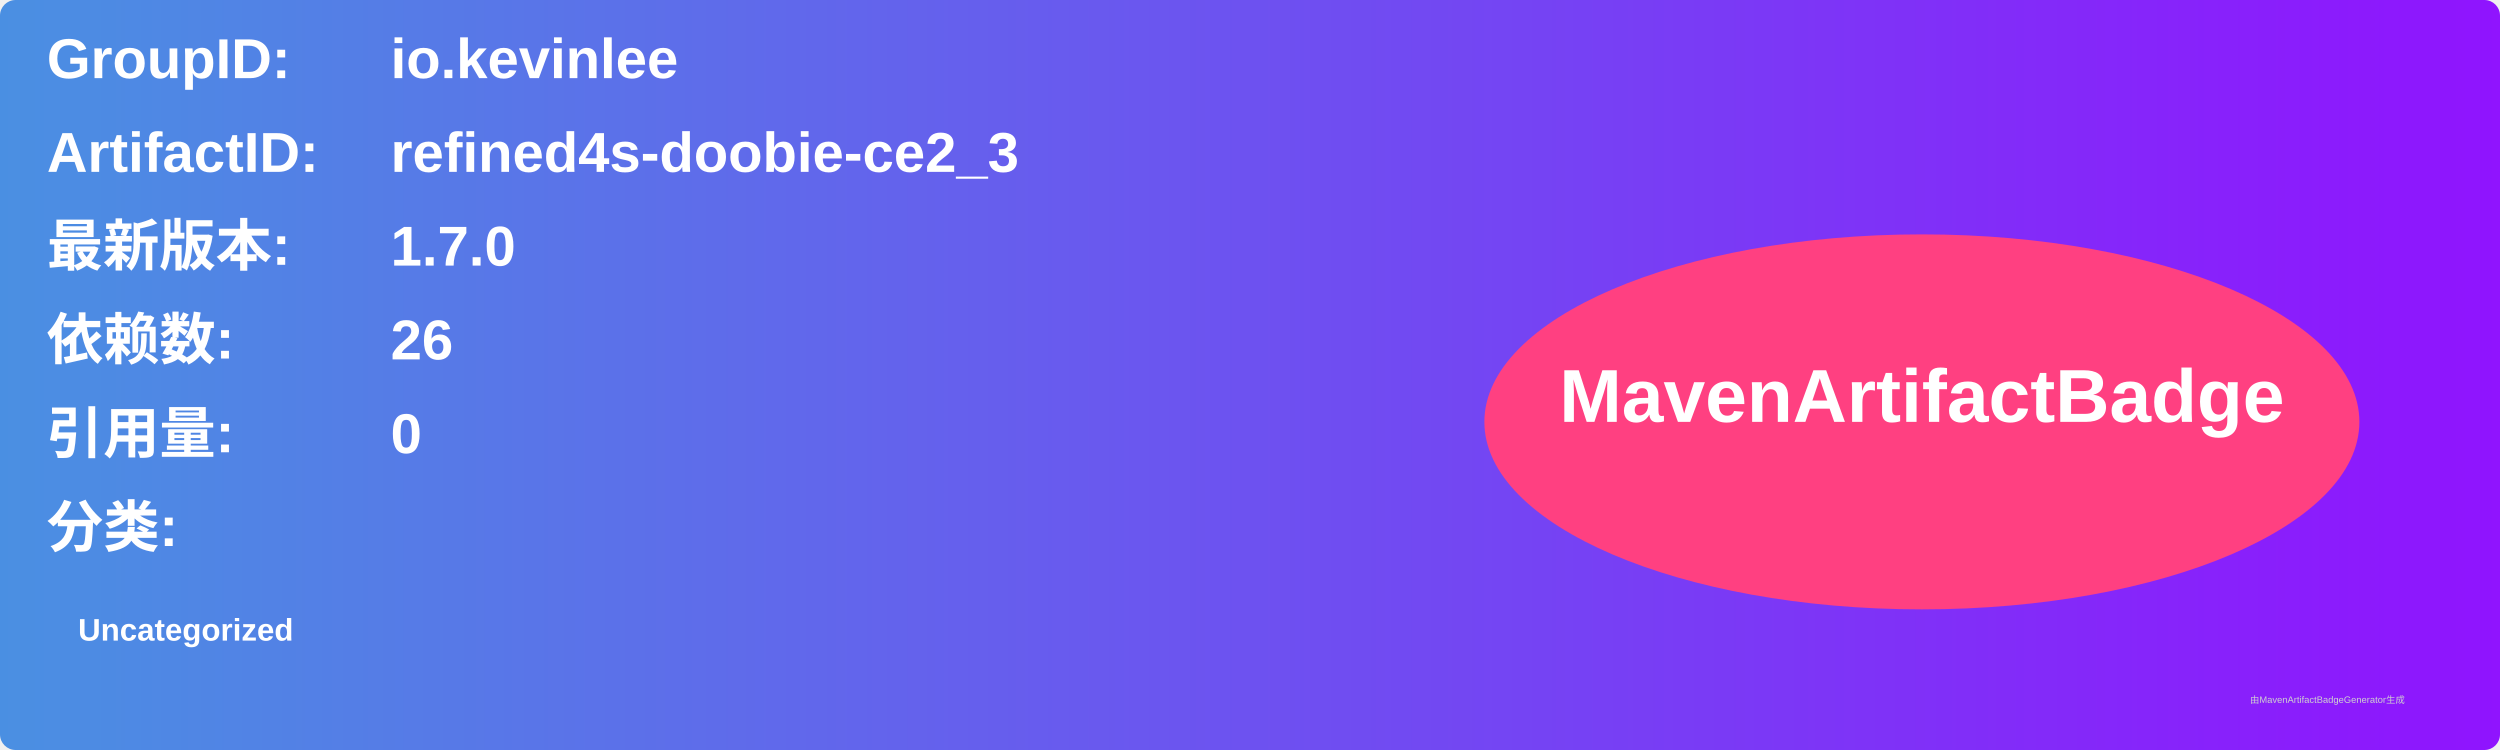
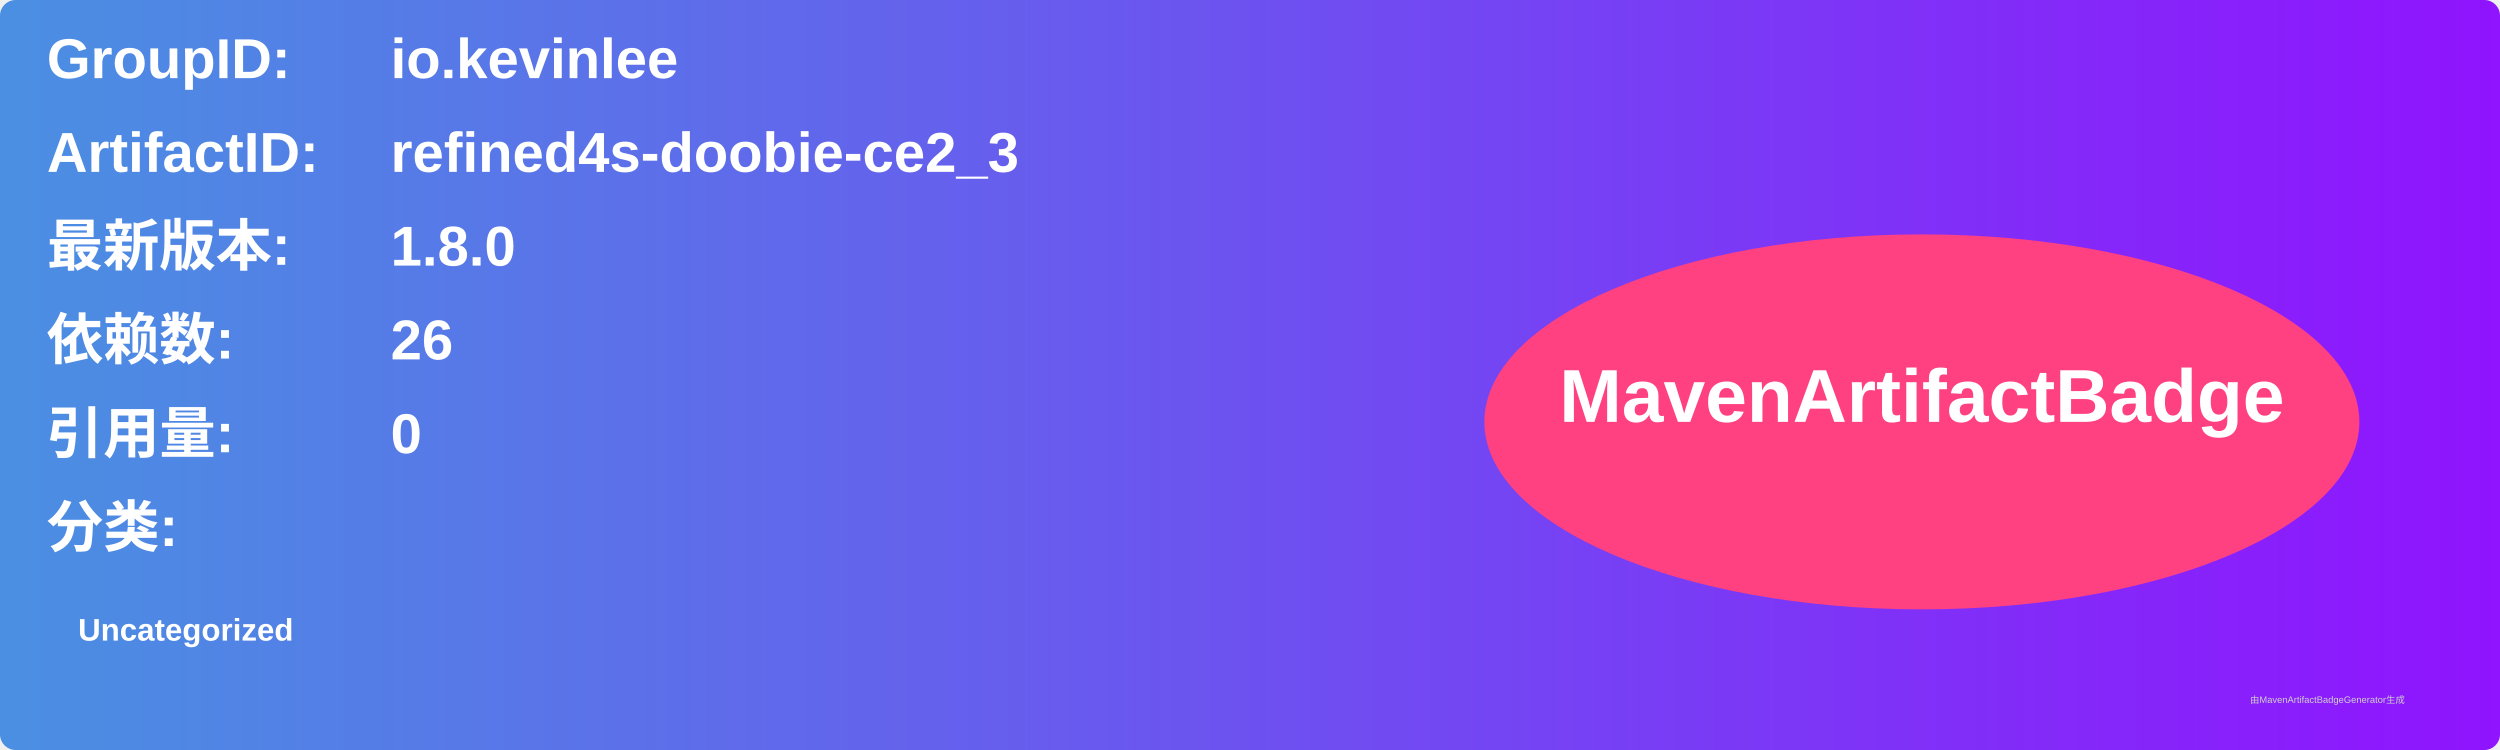
<svg xmlns="http://www.w3.org/2000/svg" width="800" height="240" viewBox="0 0 800 240">
  <linearGradient id="grad" x1="0%" y1="0%" x2="100%" y2="0%">
    <stop offset="0%" stop-color="#4a90e2" />
    <stop offset="100%" stop-color="#9013fe" />
  </linearGradient>
  <rect width="100%" height="100%" rx="5" ry="5" fill="url(#grad)" />
  <g transform="translate(15, 15)">
    <text x="0" y="10" font-family="Arial" font-size="18" fill="white" font-weight="bold" width="260">GroupID:</text>
    <text x="110" y="10" font-family="Arial" font-size="18" fill="white" font-weight="bold" width="460">io.kevinlee</text>
    <text x="0" y="40" font-family="Arial" font-size="18" fill="white" font-weight="bold" width="260">ArtifactID:</text>
    <text x="110" y="40" font-family="Arial" font-size="18" fill="white" font-weight="bold" width="460">refined4s-doobie-ce2_3</text>
    <text x="0" y="70" font-family="Arial" font-size="18" fill="white" font-weight="bold">最新版本:</text>
    <text x="110" y="70" font-family="Arial" font-size="18" fill="white" font-weight="bold">
-       <tspan font-weight="bold">1.7.0</tspan>
+       <tspan font-weight="bold">1.8.0</tspan>
    </text>
    <text x="0" y="100" font-family="Arial" font-size="18" fill="white" font-weight="bold">依赖数: </text>
    <text x="110" y="100" font-family="Arial" font-size="18" fill="white">
      <tspan font-weight="bold">26</tspan>
    </text>
    <text x="0" y="130" font-family="Arial" font-size="18" fill="white" font-weight="bold">引用量: </text>
    <text x="110" y="130" font-family="Arial" font-size="18" fill="white">
      <tspan font-weight="bold">0</tspan>
    </text>
    <text x="0" y="160" font-family="Arial" font-size="18" fill="white" font-weight="bold">分类:</text>
    <text x="10" y="190" font-family="Arial" font-size="10" fill="white">
      <tspan font-weight="bold">Uncategorized</tspan>
    </text>
    <ellipse cx="600" cy="120" rx="140" ry="60" fill="#ff4081" />
    <text x="600" y="120" text-anchor="middle" font-family="Arial" font-size="24" fill="white" font-weight="bold">MavenArtifactBadge</text>
  </g>
  <text x="720" y="225" font-family="Arial" font-size="3" fill="#d0d0d0">由MavenArtifactBadgeGenerator生成</text>
</svg>
